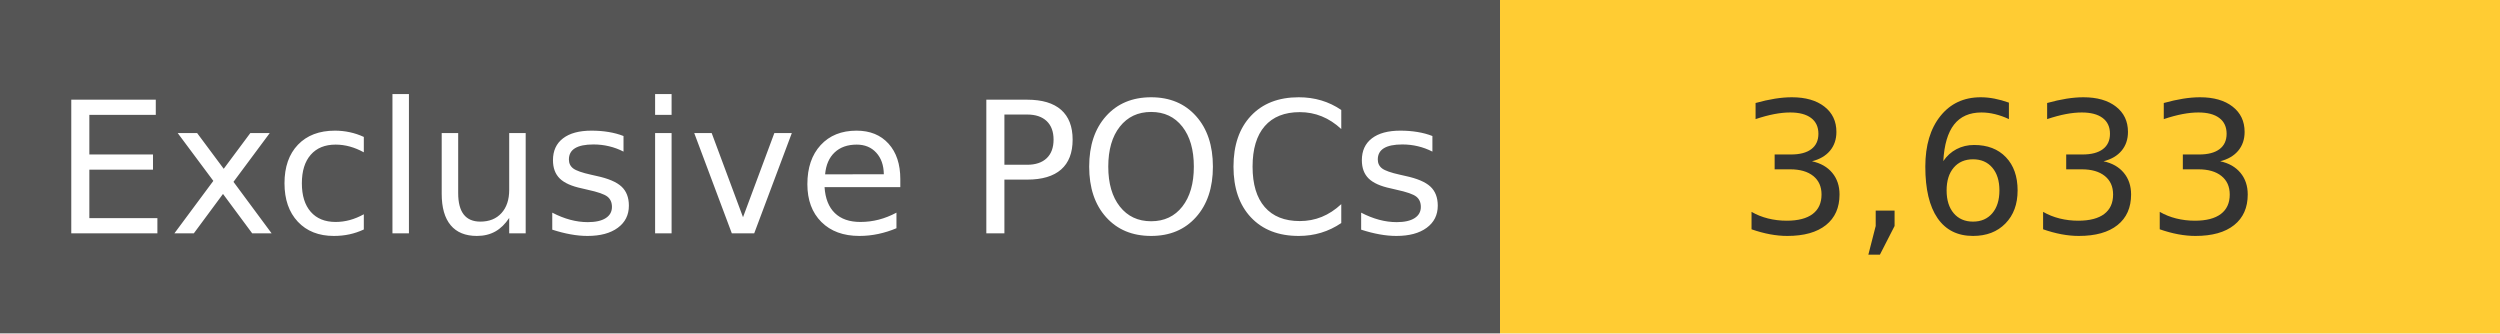
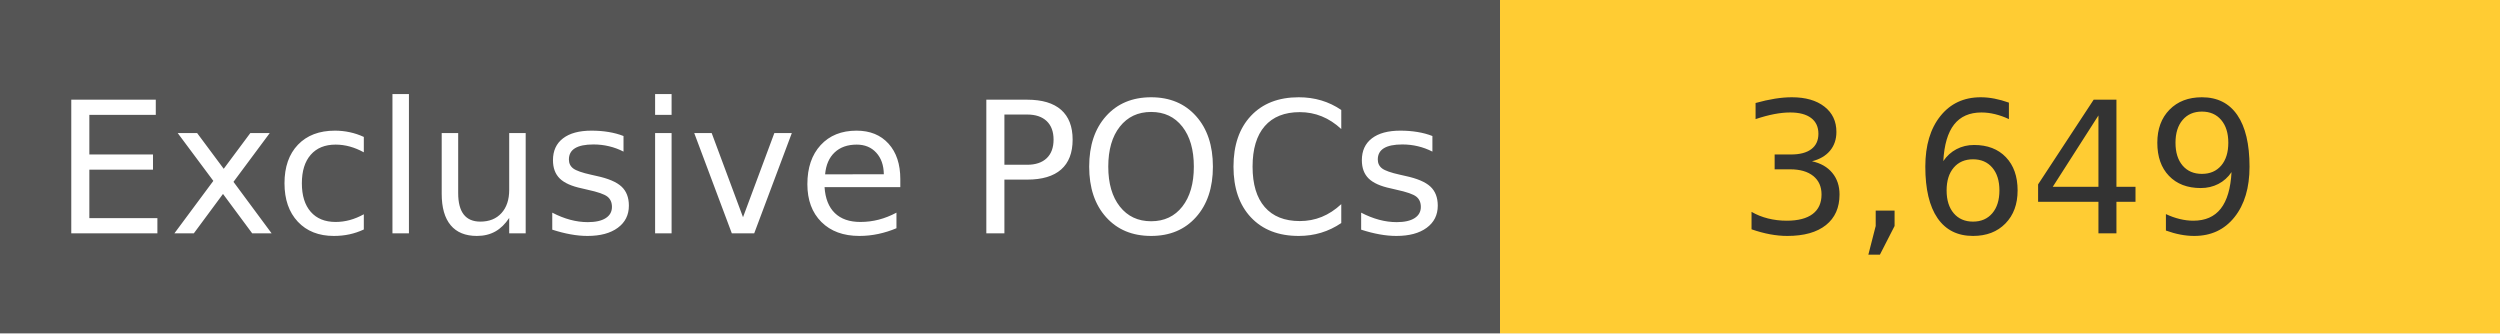
<svg xmlns="http://www.w3.org/2000/svg" width="150" height="20" role="img">
  <linearGradient id="s" x2="0" y2="100%">
    <stop offset="0" stop-color="#bbb" stop-opacity=".1" />
    <stop offset="1" stop-opacity=".1" />
  </linearGradient>
  <g>
    <rect width="90" height="20" fill="#555" />
    <rect x="90" width="267" height="20" fill="#ffcc33" />
  </g>
  <g fill="#fff" text-anchor="middle" font-family="Verdana,Geneva,DejaVu Sans,sans-serif" text-rendering="geometricPrecision" font-size="110">
    <text x="450" y="140" transform="scale(.1)" fill="#fff">
            Exclusive POCs
        </text>
    <text x="1200" y="140" transform="scale(.1)" fill="#333">
-             3,633
+             3,649
        </text>
  </g>
</svg>
